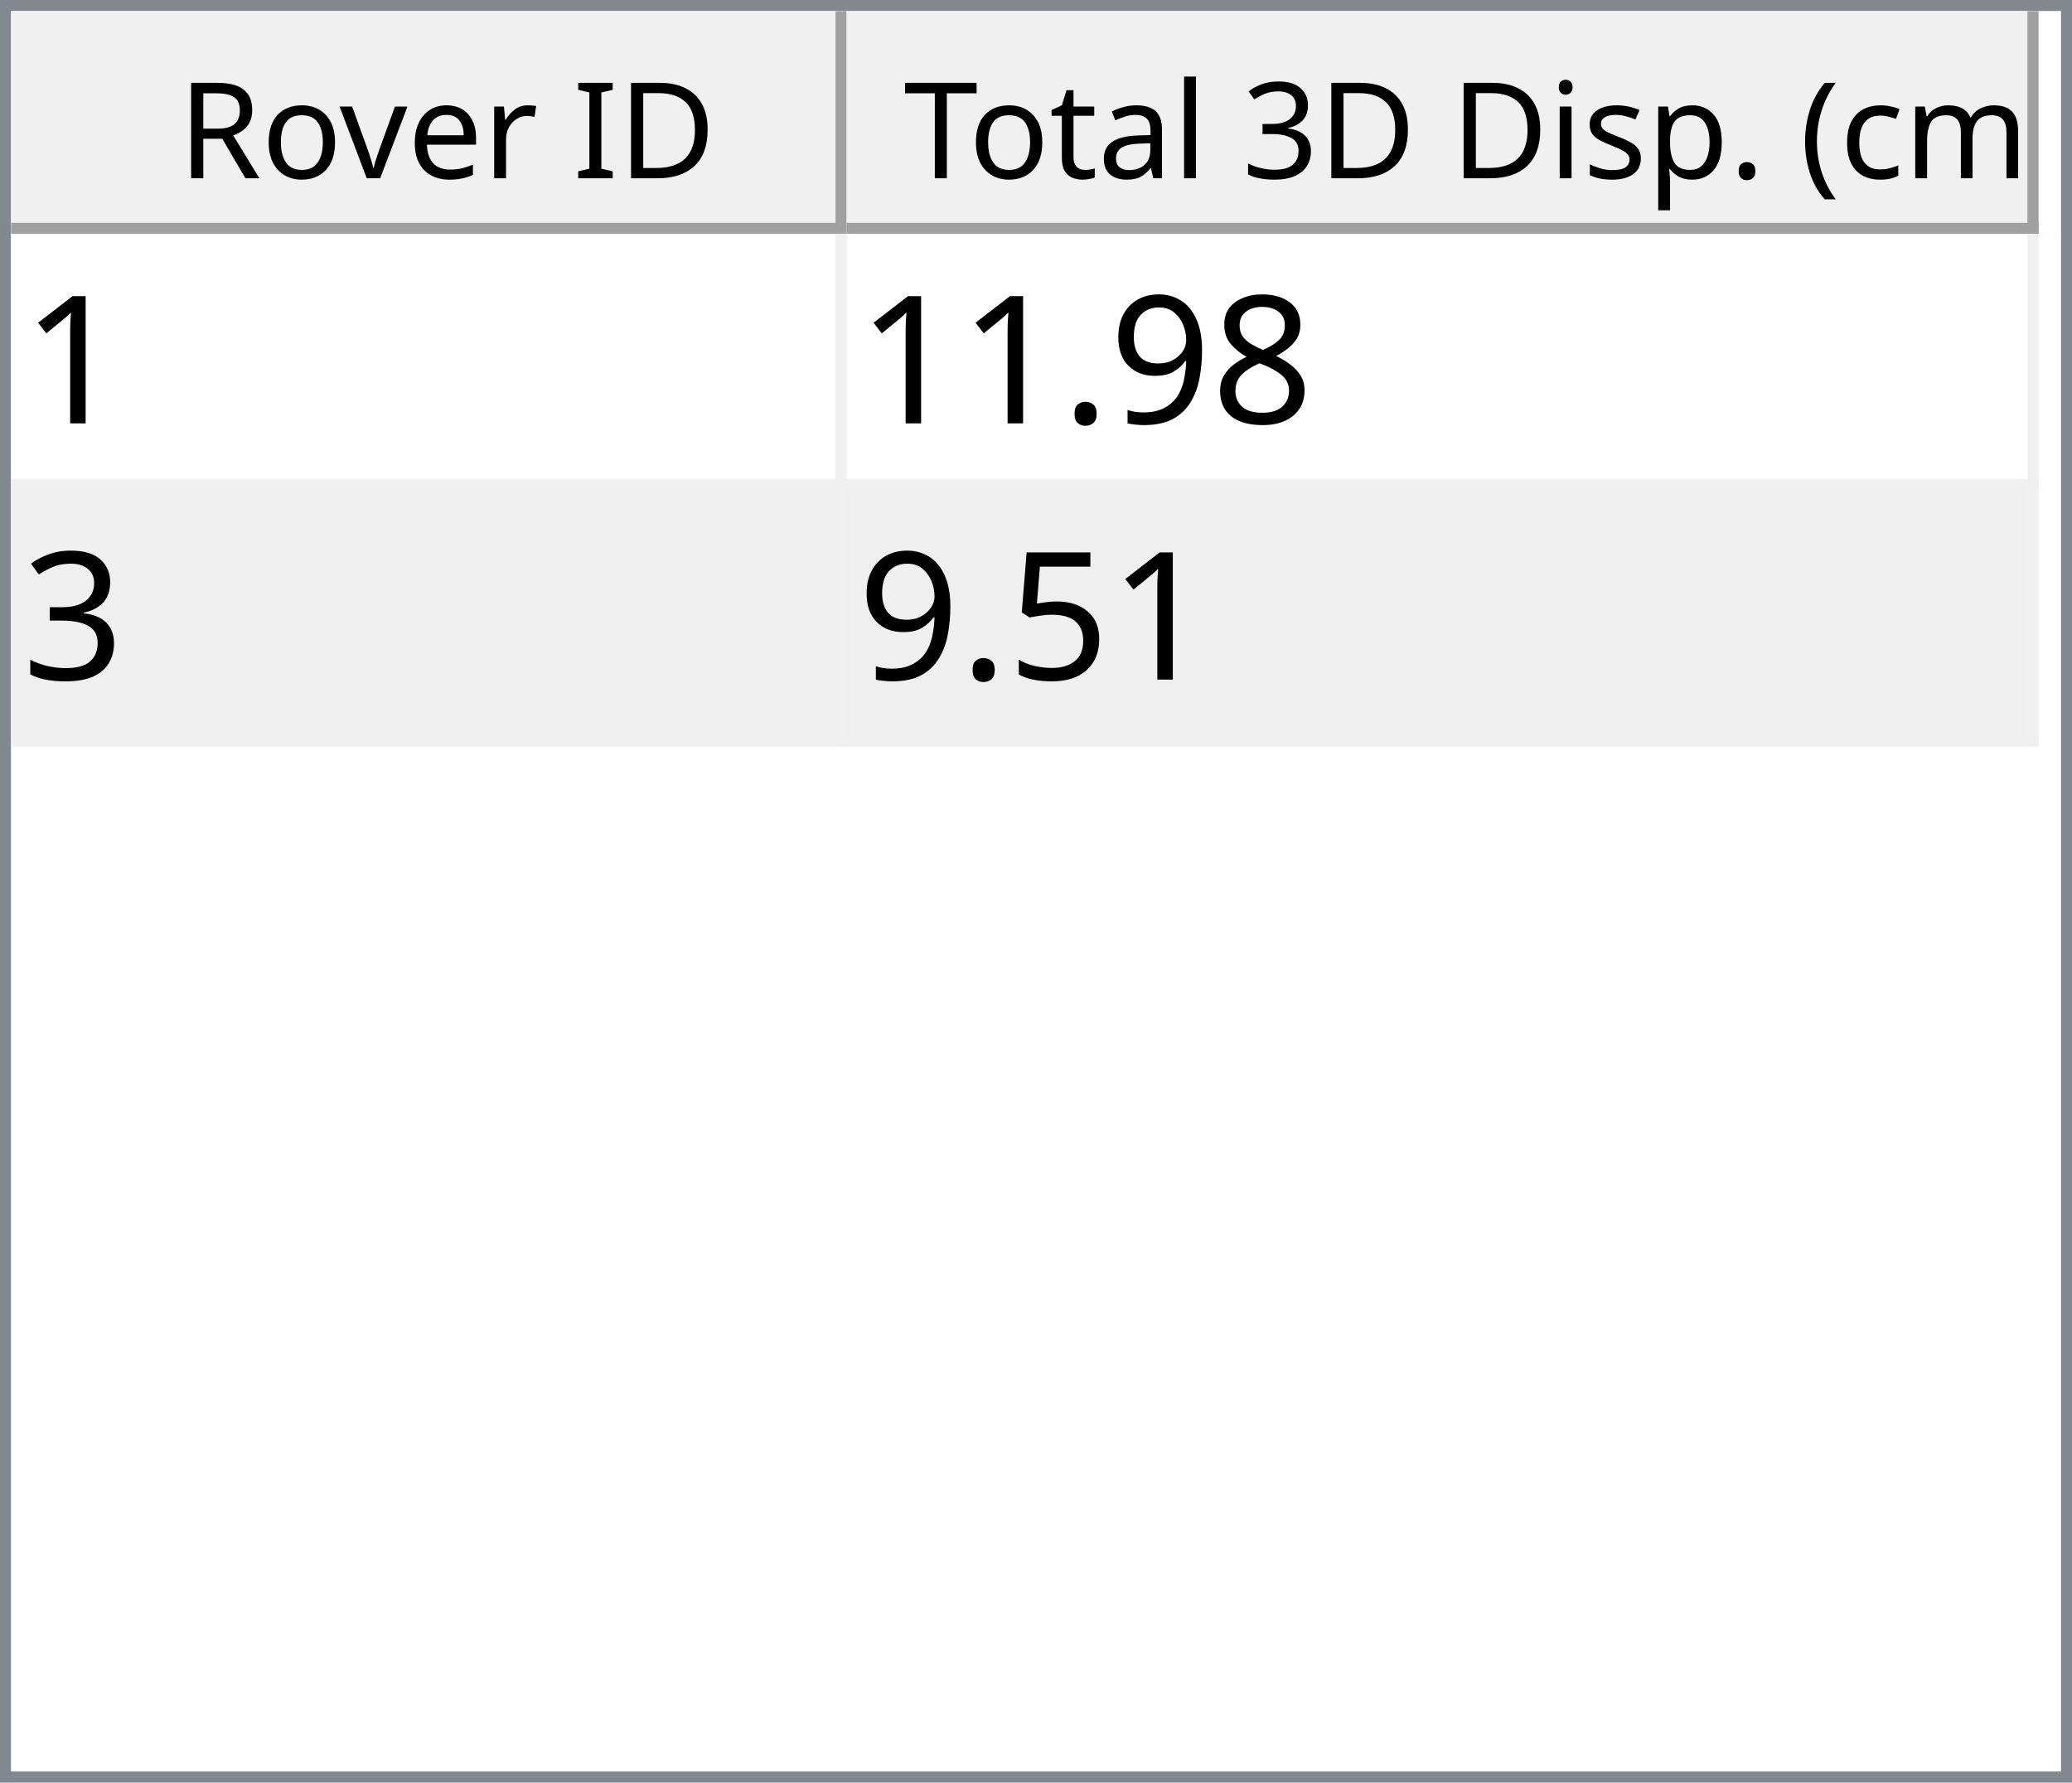
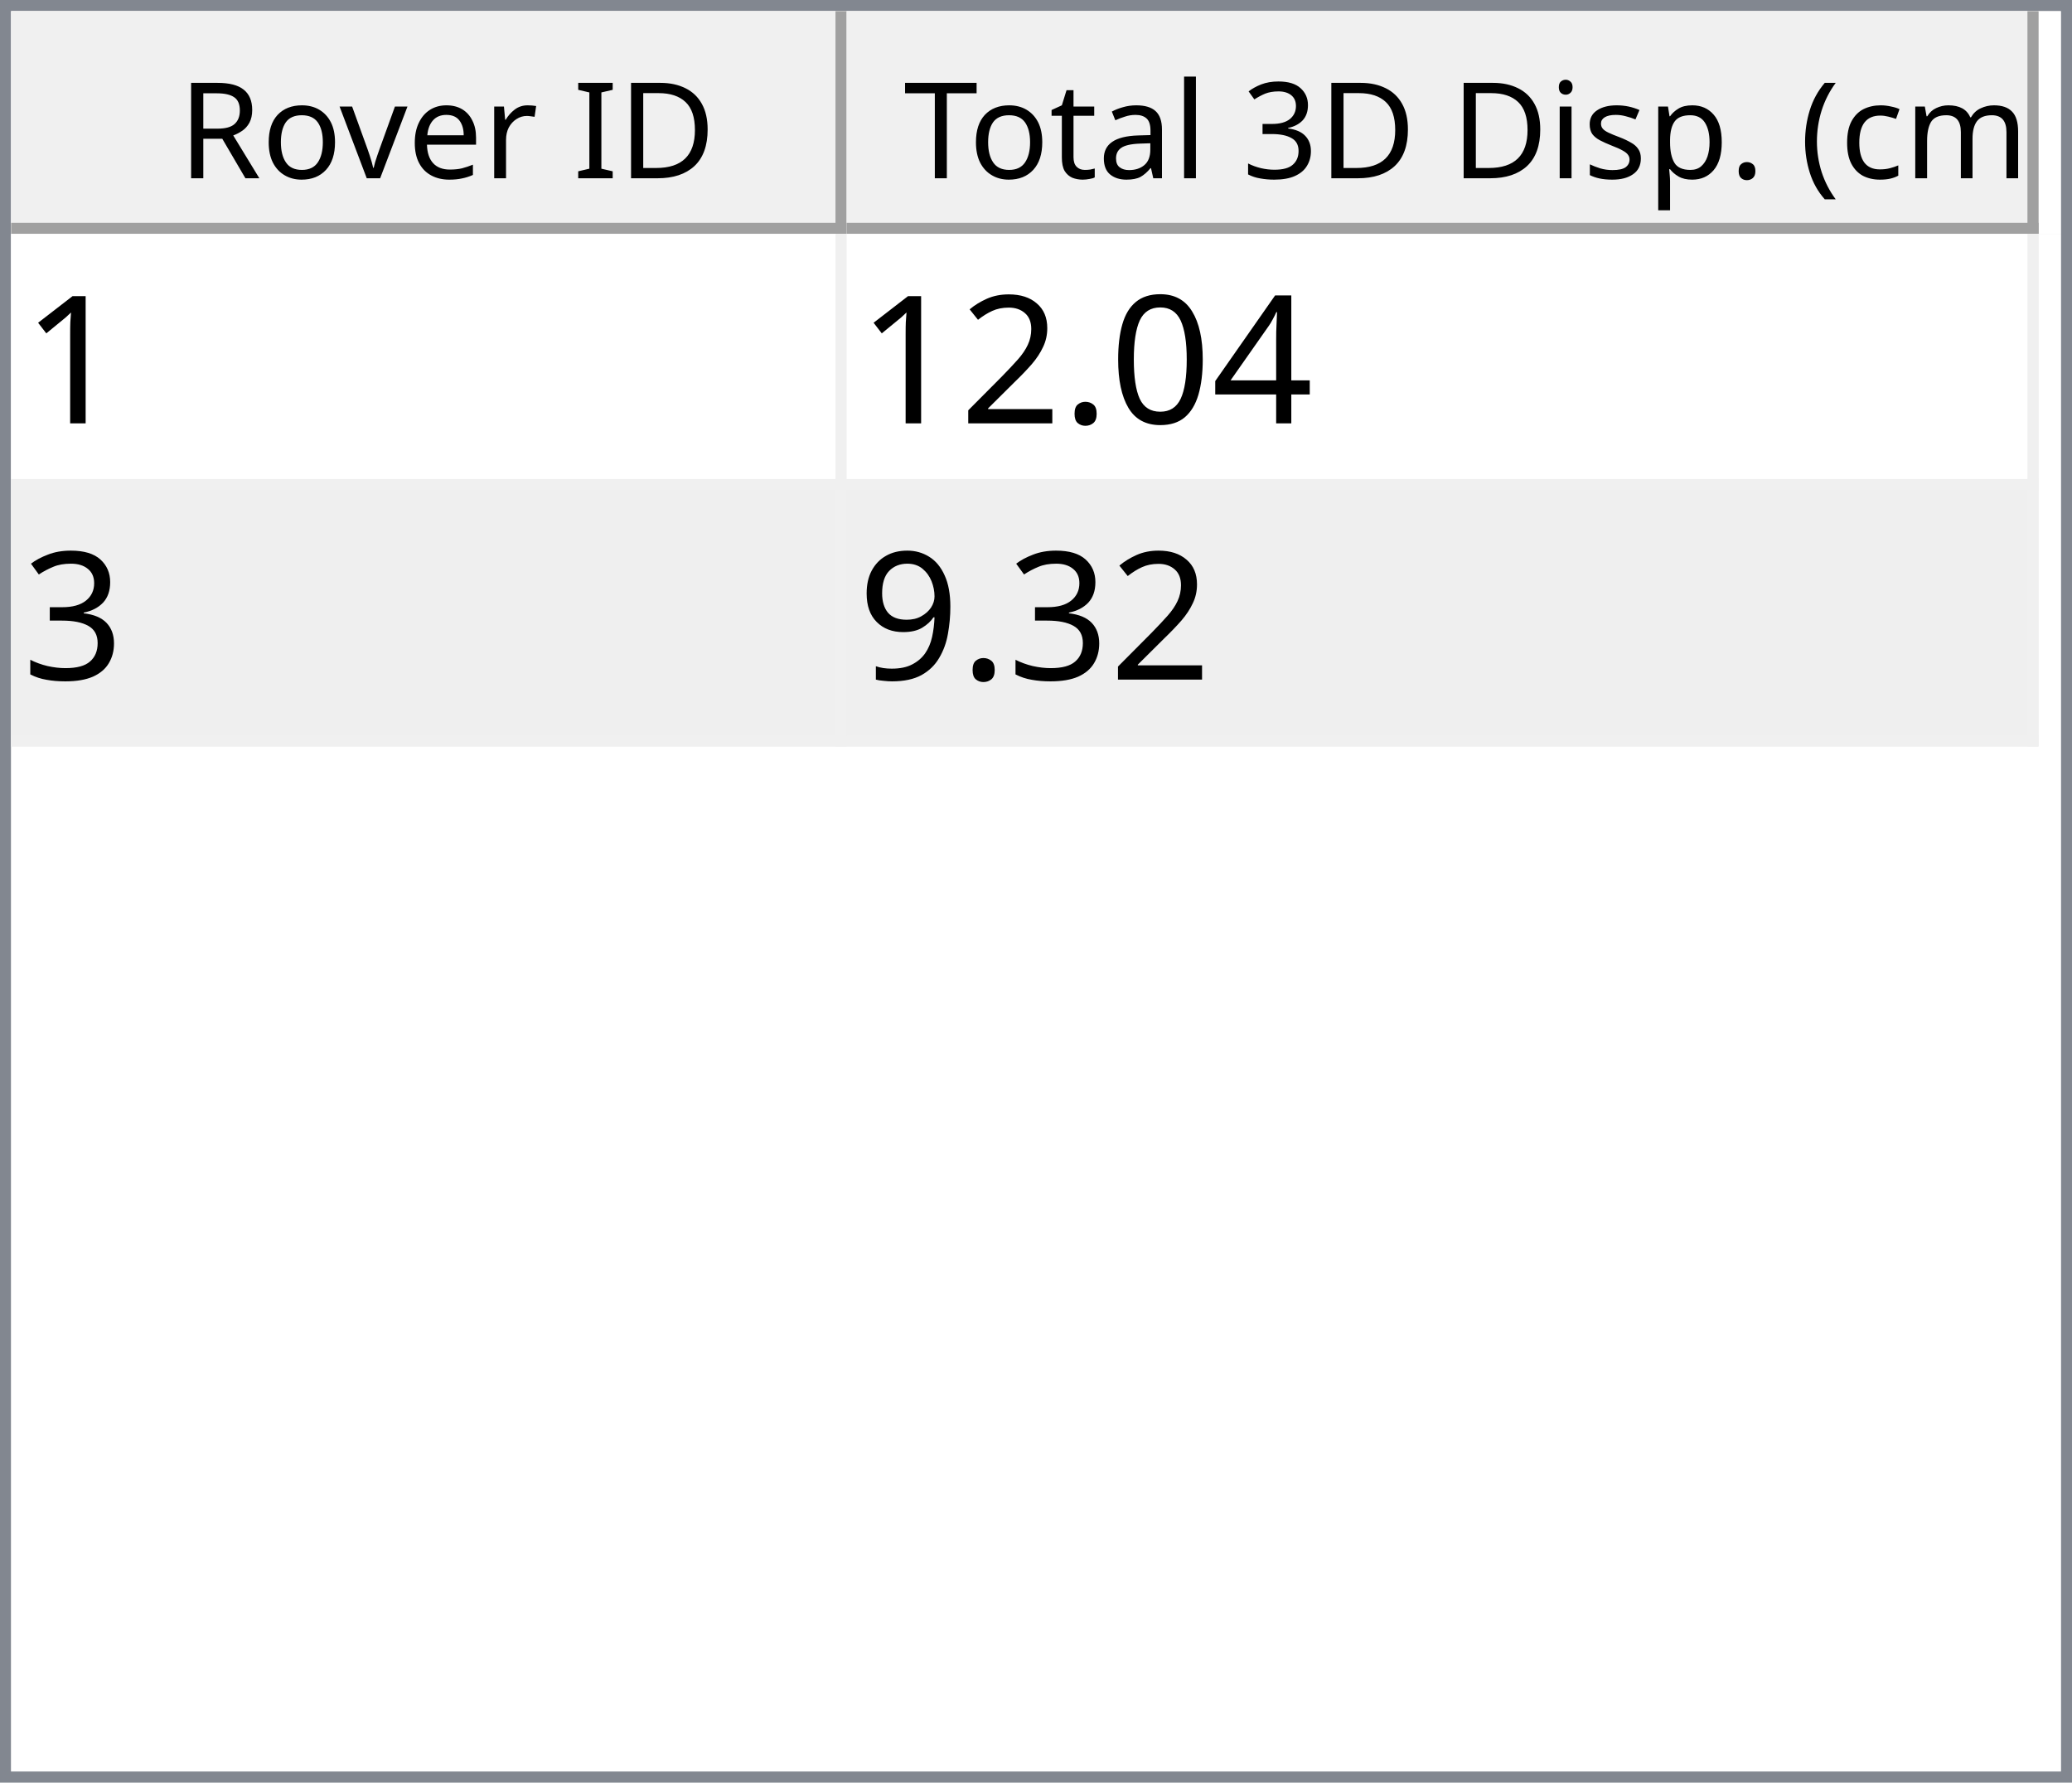
<svg xmlns="http://www.w3.org/2000/svg" style="fill-opacity:1; color-rendering:auto; color-interpolation:auto; text-rendering:auto; stroke:black; stroke-linecap:square; stroke-miterlimit:10; shape-rendering:auto; stroke-opacity:1; fill:black; stroke-dasharray:none; font-weight:normal; stroke-width:1; font-family:'Dialog'; font-style:normal; stroke-linejoin:miter; font-size:12px; stroke-dashoffset:0; image-rendering:auto;" width="186" height="160">
  <defs id="genericDefs" />
  <g>
    <defs id="defs1">
      <clipPath clipPathUnits="userSpaceOnUse" id="clipPath1">
        <path d="M0 0 L186 0 L186 160 L0 160 L0 0 Z" />
      </clipPath>
      <clipPath clipPathUnits="userSpaceOnUse" id="clipPath2">
        <path d="M0 0 L0 160 L186 160 L186 0 Z" />
      </clipPath>
      <clipPath clipPathUnits="userSpaceOnUse" id="clipPath3">
        <path d="M0 0 L0 20 L184 20 L184 0 Z" />
      </clipPath>
      <clipPath clipPathUnits="userSpaceOnUse" id="clipPath4">
        <path d="M0 0 L0 20 L75 20 L75 0 Z" />
      </clipPath>
      <clipPath clipPathUnits="userSpaceOnUse" id="clipPath5">
        <path d="M1 1 L1 19 L74 19 L74 1 Z" />
      </clipPath>
      <clipPath clipPathUnits="userSpaceOnUse" id="clipPath6">
        <path d="M0 0 L0 18 L73 18 L73 0 Z" />
      </clipPath>
      <clipPath clipPathUnits="userSpaceOnUse" id="clipPath7">
        <path d="M-0.5 -0.5 L-0.5 19.5 L74.5 19.5 L74.5 -0.5 Z" />
      </clipPath>
      <clipPath clipPathUnits="userSpaceOnUse" id="clipPath8">
        <path d="M0 0 L0 20 L107 20 L107 0 Z" />
      </clipPath>
      <clipPath clipPathUnits="userSpaceOnUse" id="clipPath9">
        <path d="M1 1 L1 19 L106 19 L106 1 Z" />
      </clipPath>
      <clipPath clipPathUnits="userSpaceOnUse" id="clipPath10">
        <path d="M0 0 L0 18 L105 18 L105 0 Z" />
      </clipPath>
      <clipPath clipPathUnits="userSpaceOnUse" id="clipPath11">
        <path d="M-0.5 -0.5 L-0.5 19.5 L106.5 19.5 L106.5 -0.5 Z" />
      </clipPath>
      <clipPath clipPathUnits="userSpaceOnUse" id="clipPath12">
        <path d="M0 0 L0 138 L184 138 L184 0 Z" />
      </clipPath>
      <clipPath clipPathUnits="userSpaceOnUse" id="clipPath13">
        <path d="M0 0 L0 46 L182 46 L182 0 Z" />
      </clipPath>
      <clipPath clipPathUnits="userSpaceOnUse" id="clipPath14">
        <path d="M-0.5 -0.5 L-0.5 45.5 L181.5 45.5 L181.5 -0.5 Z" />
      </clipPath>
      <clipPath clipPathUnits="userSpaceOnUse" id="clipPath15">
        <path d="M0 0 L0 22 L74 22 L74 0 Z" />
      </clipPath>
      <clipPath clipPathUnits="userSpaceOnUse" id="clipPath16">
        <path d="M0 0 L0 22 L106 22 L106 0 Z" />
      </clipPath>
      <font horiz-adv-x="64.551" id="font1">
        <font-face ascent="107.91" descent="25.098" units-per-em="100" style="font-style:normal; font-family:Segoe UI; font-weight:normal;" />
        <missing-glyph horiz-adv-x="64.551" d="M8.109 0 L8.109 68.266 L56.453 68.266 L56.453 0 L8.109 0 ZM15.328 7.234 L49.219 7.234 L49.219 61.031 L15.328 61.031 L15.328 7.234 Z" />
        <glyph unicode="D" horiz-adv-x="70.117" d="M9.188 0 L9.188 70.016 L28.516 70.016 Q65.531 70.016 65.531 35.891 Q65.531 19.672 55.25 9.836 Q44.969 0 27.734 0 L9.188 0 ZM17.391 62.594 L17.391 7.422 L27.828 7.422 Q41.609 7.422 49.273 14.797 Q56.938 22.172 56.938 35.688 Q56.938 62.594 28.328 62.594 L17.391 62.594 Z" />
        <glyph unicode="I" horiz-adv-x="26.611" d="M17.391 0 L9.188 0 L9.188 70.016 L17.391 70.016 L17.391 0 Z" />
        <glyph unicode=" " horiz-adv-x="27.393" d="" />
        <glyph unicode="r" horiz-adv-x="34.766" d="M34.188 41.891 Q32.078 43.5 28.125 43.5 Q23 43.5 19.555 38.672 Q16.109 33.844 16.109 25.484 L16.109 0 L8.109 0 L8.109 50 L16.109 50 L16.109 39.703 L16.312 39.703 Q18.016 44.969 21.531 47.922 Q25.047 50.875 29.391 50.875 Q32.516 50.875 34.188 50.203 L34.188 41.891 Z" />
        <glyph unicode="e" horiz-adv-x="52.295" d="M48.297 23 L12.984 23 Q13.188 14.656 17.484 10.109 Q21.781 5.562 29.297 5.562 Q37.75 5.562 44.828 11.141 L44.828 3.609 Q38.234 -1.172 27.391 -1.172 Q16.797 -1.172 10.742 5.641 Q4.688 12.453 4.688 24.812 Q4.688 36.469 11.305 43.82 Q17.922 51.172 27.734 51.172 Q37.547 51.172 42.922 44.828 Q48.297 38.484 48.297 27.203 L48.297 23 ZM40.094 29.781 Q40.047 36.719 36.75 40.578 Q33.453 44.438 27.594 44.438 Q21.922 44.438 17.969 40.383 Q14.016 36.328 13.094 29.781 L40.094 29.781 Z" />
        <glyph unicode="v" horiz-adv-x="47.9" d="M47.406 50 L27.484 0 L19.625 0 L0.688 50 L9.469 50 L22.172 13.672 Q23.578 9.672 23.922 6.688 L24.125 6.688 Q24.609 10.453 25.688 13.484 L38.969 50 L47.406 50 Z" />
        <glyph unicode="o" horiz-adv-x="58.594" d="M29 -1.172 Q17.922 -1.172 11.305 5.836 Q4.688 12.844 4.688 24.422 Q4.688 37.016 11.57 44.094 Q18.453 51.172 30.172 51.172 Q41.359 51.172 47.633 44.289 Q53.906 37.406 53.906 25.203 Q53.906 13.234 47.141 6.031 Q40.375 -1.172 29 -1.172 ZM29.594 44.438 Q21.875 44.438 17.383 39.188 Q12.891 33.938 12.891 24.703 Q12.891 15.828 17.43 10.695 Q21.969 5.562 29.594 5.562 Q37.359 5.562 41.531 10.594 Q45.703 15.625 45.703 24.906 Q45.703 34.281 41.531 39.359 Q37.359 44.438 29.594 44.438 Z" />
        <glyph unicode="R" horiz-adv-x="59.814" d="M59.375 0 L49.609 0 L37.891 19.625 Q36.281 22.359 34.766 24.289 Q33.25 26.219 31.664 27.438 Q30.078 28.656 28.25 29.219 Q26.422 29.781 24.125 29.781 L17.391 29.781 L17.391 0 L9.188 0 L9.188 70.016 L30.078 70.016 Q34.672 70.016 38.555 68.867 Q42.438 67.719 45.289 65.375 Q48.141 63.031 49.758 59.547 Q51.375 56.062 51.375 51.375 Q51.375 47.703 50.273 44.656 Q49.172 41.609 47.148 39.211 Q45.125 36.812 42.266 35.133 Q39.406 33.453 35.844 32.516 L35.844 32.328 Q37.594 31.547 38.891 30.547 Q40.188 29.547 41.359 28.18 Q42.531 26.812 43.68 25.078 Q44.828 23.344 46.234 21.047 L59.375 0 ZM17.391 62.594 L17.391 37.203 L28.516 37.203 Q31.594 37.203 34.203 38.133 Q36.812 39.062 38.719 40.797 Q40.625 42.531 41.703 45.047 Q42.781 47.562 42.781 50.688 Q42.781 56.297 39.141 59.445 Q35.5 62.594 28.609 62.594 L17.391 62.594 Z" />
        <glyph unicode=")" horiz-adv-x="30.176" d="M8.297 -15.922 L1.172 -15.922 Q16.406 2.344 16.406 26.812 Q16.406 51.469 1.078 70.016 L8.297 70.016 Q23.531 52.156 23.531 26.703 Q23.531 1.375 8.297 -15.922 Z" />
        <glyph unicode="m" horiz-adv-x="86.133" d="M79.109 0 L71.094 0 L71.094 28.719 Q71.094 37.016 68.531 40.727 Q65.969 44.438 59.906 44.438 Q54.781 44.438 51.195 39.75 Q47.609 35.062 47.609 28.516 L47.609 0 L39.594 0 L39.594 29.688 Q39.594 44.438 28.219 44.438 Q22.953 44.438 19.531 40.016 Q16.109 35.594 16.109 28.516 L16.109 0 L8.109 0 L8.109 50 L16.109 50 L16.109 42.094 L16.312 42.094 Q21.625 51.172 31.844 51.172 Q36.969 51.172 40.773 48.312 Q44.578 45.453 46 40.828 Q51.562 51.172 62.594 51.172 Q79.109 51.172 79.109 30.812 L79.109 0 Z" />
        <glyph unicode="c" horiz-adv-x="46.191" d="M42.188 2.297 Q36.422 -1.172 28.516 -1.172 Q17.828 -1.172 11.258 5.789 Q4.688 12.75 4.688 23.828 Q4.688 36.188 11.766 43.68 Q18.844 51.172 30.672 51.172 Q37.25 51.172 42.281 48.734 L42.281 40.531 Q36.719 44.438 30.375 44.438 Q22.703 44.438 17.797 38.945 Q12.891 33.453 12.891 24.516 Q12.891 15.719 17.508 10.641 Q22.125 5.562 29.891 5.562 Q36.422 5.562 42.188 9.906 L42.188 2.297 Z" />
        <glyph unicode="(" horiz-adv-x="30.176" d="M29.109 -15.922 L21.969 -15.922 Q6.844 1.375 6.844 26.703 Q6.844 52.156 21.969 70.016 L29.203 70.016 Q13.875 51.469 13.875 26.812 Q13.875 2.344 29.109 -15.922 Z" />
        <glyph unicode="." horiz-adv-x="21.68" d="M10.891 -1.078 Q8.641 -1.078 7.055 0.539 Q5.469 2.156 5.469 4.391 Q5.469 6.641 7.055 8.273 Q8.641 9.906 10.891 9.906 Q13.188 9.906 14.797 8.273 Q16.406 6.641 16.406 4.391 Q16.406 2.156 14.797 0.539 Q13.188 -1.078 10.891 -1.078 Z" />
        <glyph unicode="p" horiz-adv-x="58.789" d="M16.312 7.234 L16.109 7.234 L16.109 -23 L8.109 -23 L8.109 50 L16.109 50 L16.109 41.219 L16.312 41.219 Q22.219 51.172 33.594 51.172 Q43.266 51.172 48.688 44.461 Q54.109 37.75 54.109 26.469 Q54.109 13.922 48 6.375 Q41.891 -1.172 31.297 -1.172 Q21.578 -1.172 16.312 7.234 ZM16.109 27.391 L16.109 20.406 Q16.109 14.203 20.141 9.883 Q24.172 5.562 30.375 5.562 Q37.641 5.562 41.773 11.133 Q45.906 16.703 45.906 26.609 Q45.906 34.969 42.047 39.703 Q38.188 44.438 31.594 44.438 Q24.609 44.438 20.359 39.578 Q16.109 34.719 16.109 27.391 Z" />
        <glyph unicode="s" horiz-adv-x="42.432" d="M5.078 1.812 L5.078 10.406 Q11.625 5.562 19.484 5.562 Q30.031 5.562 30.031 12.594 Q30.031 14.594 29.125 15.992 Q28.219 17.391 26.68 18.461 Q25.141 19.531 23.07 20.383 Q21 21.234 18.609 22.172 Q15.281 23.484 12.766 24.828 Q10.25 26.172 8.57 27.859 Q6.891 29.547 6.031 31.695 Q5.172 33.844 5.172 36.719 Q5.172 40.234 6.789 42.945 Q8.406 45.656 11.086 47.484 Q13.766 49.312 17.211 50.242 Q20.656 51.172 24.312 51.172 Q30.812 51.172 35.938 48.922 L35.938 40.828 Q30.422 44.438 23.25 44.438 Q21 44.438 19.195 43.922 Q17.391 43.406 16.094 42.477 Q14.797 41.547 14.086 40.258 Q13.375 38.969 13.375 37.406 Q13.375 35.453 14.086 34.133 Q14.797 32.812 16.164 31.789 Q17.531 30.766 19.484 29.938 Q21.438 29.109 23.922 28.125 Q27.25 26.859 29.883 25.516 Q32.516 24.172 34.375 22.484 Q36.234 20.797 37.234 18.602 Q38.234 16.406 38.234 13.375 Q38.234 9.672 36.602 6.938 Q34.969 4.203 32.234 2.398 Q29.5 0.594 25.93 -0.289 Q22.359 -1.172 18.453 -1.172 Q10.75 -1.172 5.078 1.812 Z" />
        <glyph unicode="i" horiz-adv-x="24.219" d="M12.203 62.703 Q10.062 62.703 8.547 64.164 Q7.031 65.625 7.031 67.875 Q7.031 70.125 8.547 71.609 Q10.062 73.094 12.203 73.094 Q14.406 73.094 15.945 71.609 Q17.484 70.125 17.484 67.875 Q17.484 65.719 15.945 64.211 Q14.406 62.703 12.203 62.703 ZM16.109 0 L8.109 0 L8.109 50 L16.109 50 L16.109 0 Z" />
        <glyph unicode="3" horiz-adv-x="53.906" d="M46.531 19.828 Q46.531 15.094 44.75 11.211 Q42.969 7.328 39.719 4.57 Q36.469 1.812 31.93 0.297 Q27.391 -1.219 21.922 -1.219 Q11.922 -1.219 6 2.594 L6 11.188 Q13.094 5.609 22.219 5.609 Q25.875 5.609 28.828 6.539 Q31.781 7.469 33.906 9.227 Q36.031 10.984 37.18 13.477 Q38.328 15.969 38.328 19.094 Q38.328 32.812 18.797 32.812 L12.984 32.812 L12.984 39.594 L18.5 39.594 Q35.797 39.594 35.797 52.484 Q35.797 64.406 22.609 64.406 Q15.188 64.406 8.688 59.422 L8.688 67.188 Q15.375 71.188 24.609 71.188 Q29 71.188 32.57 69.969 Q36.141 68.75 38.68 66.555 Q41.219 64.359 42.609 61.281 Q44 58.203 44 54.5 Q44 40.672 30.031 36.719 L30.031 36.531 Q33.594 36.141 36.625 34.797 Q39.656 33.453 41.852 31.305 Q44.047 29.156 45.289 26.25 Q46.531 23.344 46.531 19.828 Z" />
        <glyph unicode="l" horiz-adv-x="24.219" d="M16.109 0 L8.109 0 L8.109 74.031 L16.109 74.031 L16.109 0 Z" />
        <glyph unicode="a" horiz-adv-x="50.879" d="M43.891 0 L35.891 0 L35.891 7.812 L35.688 7.812 Q30.469 -1.172 20.312 -1.172 Q12.844 -1.172 8.617 2.781 Q4.391 6.734 4.391 13.281 Q4.391 27.297 20.906 29.594 L35.891 31.688 Q35.891 44.438 25.594 44.438 Q16.547 44.438 9.281 38.281 L9.281 46.484 Q16.656 51.172 26.266 51.172 Q43.891 51.172 43.891 32.516 L43.891 0 ZM35.891 25.297 L23.828 23.641 Q18.266 22.859 15.43 20.875 Q12.594 18.891 12.594 13.875 Q12.594 10.203 15.211 7.883 Q17.828 5.562 22.172 5.562 Q28.125 5.562 32.008 9.742 Q35.891 13.922 35.891 20.312 L35.891 25.297 Z" />
        <glyph unicode="t" horiz-adv-x="33.887" d="M31.297 0.484 Q28.469 -1.078 23.828 -1.078 Q10.688 -1.078 10.688 13.578 L10.688 43.172 L2.094 43.172 L2.094 50 L10.688 50 L10.688 62.203 L18.703 64.797 L18.703 50 L31.297 50 L31.297 43.172 L18.703 43.172 L18.703 14.984 Q18.703 9.969 20.414 7.82 Q22.125 5.672 26.078 5.672 Q29.109 5.672 31.297 7.328 L31.297 0.484 Z" />
        <glyph unicode="T" horiz-adv-x="52.393" d="M50.594 62.594 L30.375 62.594 L30.375 0 L22.172 0 L22.172 62.594 L2 62.594 L2 70.016 L50.594 70.016 L50.594 62.594 Z" />
      </font>
      <font horiz-adv-x="75.0" id="font2">
        <font-face ascent="100.537" descent="21.973" units-per-em="100" style="font-style:normal; font-family:sans-serif; font-weight:normal;" />
        <missing-glyph horiz-adv-x="75.0" d="M12.5 0 L12.5 62.5 L62.5 62.5 L62.5 0 L12.5 0 ZM14.062 1.562 L60.938 1.562 L60.938 60.938 L14.062 60.938 L14.062 1.562 Z" />
        <glyph unicode="1" horiz-adv-x="55.615" d="M37.25 0 L28.469 0 L28.469 56 Q25.297 52.984 20.141 49.953 Q14.984 46.922 10.891 45.406 L10.891 53.906 Q18.266 57.375 23.781 62.305 Q29.297 67.234 31.594 71.875 L37.25 71.875 L37.25 0 Z" />
-         <glyph unicode="8" horiz-adv-x="55.615" d="M17.672 38.812 Q12.203 40.828 9.57 44.539 Q6.938 48.25 6.938 53.422 Q6.938 61.234 12.555 66.555 Q18.172 71.875 27.484 71.875 Q36.859 71.875 42.578 66.43 Q48.297 60.984 48.297 53.172 Q48.297 48.188 45.68 44.508 Q43.062 40.828 37.75 38.812 Q44.344 36.672 47.781 31.883 Q51.219 27.094 51.219 20.453 Q51.219 11.281 44.727 5.031 Q38.234 -1.219 27.641 -1.219 Q17.047 -1.219 10.547 5.055 Q4.047 11.328 4.047 20.703 Q4.047 27.688 7.594 32.398 Q11.141 37.109 17.672 38.812 ZM15.922 53.719 Q15.922 48.641 19.195 45.414 Q22.469 42.188 27.688 42.188 Q32.766 42.188 36.016 45.383 Q39.266 48.578 39.266 53.219 Q39.266 58.062 35.914 61.359 Q32.562 64.656 27.594 64.656 Q22.562 64.656 19.242 61.43 Q15.922 58.203 15.922 53.719 ZM13.094 20.656 Q13.094 16.891 14.875 13.375 Q16.656 9.859 20.172 7.93 Q23.688 6 27.734 6 Q34.031 6 38.133 10.055 Q42.234 14.109 42.234 20.359 Q42.234 26.703 38.016 30.859 Q33.797 35.016 27.438 35.016 Q21.234 35.016 17.164 30.914 Q13.094 26.812 13.094 20.656 Z" />
+         <glyph unicode="4" horiz-adv-x="55.615" d="M32.328 0 L32.328 17.141 L1.266 17.141 L1.266 25.203 L33.938 71.578 L41.109 71.578 L41.109 25.203 L50.781 25.203 L50.781 17.141 L41.109 17.141 L41.109 0 L32.328 0 ZM32.328 25.203 L32.328 57.469 L9.906 25.203 L32.328 25.203 Z" />
+         <glyph unicode="0" horiz-adv-x="55.615" d="M4.156 35.297 Q4.156 48 6.766 55.742 Q9.375 63.484 14.523 67.68 Q19.672 71.875 27.484 71.875 Q33.25 71.875 37.594 69.555 Q41.938 67.234 44.773 62.867 Q47.609 58.5 49.219 52.227 Q50.828 45.953 50.828 35.297 Q50.828 22.703 48.242 14.969 Q45.656 7.234 40.508 3.008 Q35.359 -1.219 27.484 -1.219 Q17.141 -1.219 11.234 6.203 Q4.156 15.141 4.156 35.297 ZM13.188 35.297 Q13.188 17.672 17.312 11.836 Q21.438 6 27.484 6 Q33.547 6 37.672 11.859 Q41.797 17.719 41.797 35.297 Q41.797 52.984 37.672 58.789 Q33.547 64.594 27.391 64.594 Q21.344 64.594 17.719 59.469 Q13.188 52.938 13.188 35.297 Z" />
+         <glyph unicode="." horiz-adv-x="27.783" d="M9.078 0 L9.078 10.016 L19.094 10.016 L19.094 0 L9.078 0 Z" />
+         <glyph unicode="2" horiz-adv-x="55.615" d="M50.344 8.453 L50.344 0 L3.031 0 Q2.938 3.172 4.047 6.109 Q5.859 10.938 9.836 15.625 Q13.812 20.312 21.344 26.469 Q33.016 36.031 37.117 41.625 Q41.219 47.219 41.219 52.203 Q41.219 57.422 37.477 61.008 Q33.734 64.594 27.734 64.594 Q21.391 64.594 17.578 60.789 Q13.766 56.984 13.719 50.25 L4.688 51.172 Q5.609 61.281 11.664 66.578 Q17.719 71.875 27.938 71.875 Q38.234 71.875 44.242 66.164 Q50.25 60.453 50.25 52 Q50.25 47.703 48.492 43.555 Q46.734 39.406 42.656 34.812 Q38.578 30.219 29.109 22.219 Q21.188 15.578 18.945 13.211 Q16.703 10.844 15.234 8.453 L50.344 8.453 Z" />
+         <glyph unicode="3" horiz-adv-x="55.615" d="M4.203 18.891 L12.984 20.062 Q14.5 12.594 18.141 9.297 Q21.781 6 27 6 Q33.203 6 37.477 10.297 Q41.75 14.594 41.75 20.953 Q41.75 27 37.797 30.93 Q33.844 34.859 27.734 34.859 Q25.25 34.859 21.531 33.891 L22.516 41.609 Q23.391 41.5 23.922 41.5 Q29.547 41.5 34.039 44.43 Q38.531 47.359 38.531 53.469 Q38.531 58.297 35.258 61.477 Q31.984 64.656 26.812 64.656 Q21.688 64.656 18.266 61.43 Q14.844 58.203 13.875 51.766 L5.078 53.328 Q6.688 62.156 12.398 67.016 Q18.109 71.875 26.609 71.875 Q32.469 71.875 37.398 69.359 Q42.328 66.844 44.945 62.5 Q47.562 58.156 47.562 53.266 Q47.562 48.641 45.07 44.828 Q42.578 41.016 37.703 38.766 Q44.047 37.312 47.562 32.695 Q51.078 28.078 51.078 21.141 Q51.078 11.766 44.242 5.25 Q37.406 -1.266 26.953 -1.266 Q17.531 -1.266 11.305 4.352 Q5.078 9.969 4.203 18.891 Z" />
        <glyph unicode="9" horiz-adv-x="55.615" d="M5.469 16.547 L13.922 17.328 Q14.984 11.375 18.016 8.688 Q21.047 6 25.781 6 Q29.828 6 32.883 7.859 Q35.938 9.719 37.891 12.82 Q39.844 15.922 41.164 21.195 Q42.484 26.469 42.484 31.938 Q42.484 32.516 42.438 33.688 Q39.797 29.5 35.234 26.883 Q30.672 24.266 25.344 24.266 Q16.453 24.266 10.305 30.711 Q4.156 37.156 4.156 47.703 Q4.156 58.594 10.578 65.234 Q17 71.875 26.656 71.875 Q33.641 71.875 39.43 68.117 Q45.219 64.359 48.219 57.398 Q51.219 50.438 51.219 37.25 Q51.219 23.531 48.242 15.406 Q45.266 7.281 39.383 3.031 Q33.5 -1.219 25.594 -1.219 Q17.188 -1.219 11.867 3.445 Q6.547 8.109 5.469 16.547 ZM41.453 48.141 Q41.453 55.719 37.43 60.156 Q33.406 64.594 27.734 64.594 Q21.875 64.594 17.531 59.812 Q13.188 55.031 13.188 47.406 Q13.188 40.578 17.312 36.305 Q21.438 32.031 27.484 32.031 Q33.594 32.031 37.523 36.305 Q41.453 40.578 41.453 48.141 Z" />
-         <glyph unicode="." horiz-adv-x="27.783" d="M9.078 0 L9.078 10.016 L19.094 10.016 L19.094 0 L9.078 0 Z" />
-         <glyph unicode="3" horiz-adv-x="55.615" d="M4.203 18.891 L12.984 20.062 Q14.5 12.594 18.141 9.297 Q21.781 6 27 6 Q33.203 6 37.477 10.297 Q41.75 14.594 41.75 20.953 Q41.75 27 37.797 30.93 Q33.844 34.859 27.734 34.859 Q25.25 34.859 21.531 33.891 L22.516 41.609 Q23.391 41.5 23.922 41.5 Q29.547 41.5 34.039 44.43 Q38.531 47.359 38.531 53.469 Q38.531 58.297 35.258 61.477 Q31.984 64.656 26.812 64.656 Q21.688 64.656 18.266 61.43 Q14.844 58.203 13.875 51.766 L5.078 53.328 Q6.688 62.156 12.398 67.016 Q18.109 71.875 26.609 71.875 Q32.469 71.875 37.398 69.359 Q42.328 66.844 44.945 62.5 Q47.562 58.156 47.562 53.266 Q47.562 48.641 45.07 44.828 Q42.578 41.016 37.703 38.766 Q44.047 37.312 47.562 32.695 Q51.078 28.078 51.078 21.141 Q51.078 11.766 44.242 5.25 Q37.406 -1.266 26.953 -1.266 Q17.531 -1.266 11.305 4.352 Q5.078 9.969 4.203 18.891 Z" />
-         <glyph unicode="5" horiz-adv-x="55.615" d="M4.156 18.75 L13.375 19.531 Q14.406 12.797 18.141 9.398 Q21.875 6 27.156 6 Q33.5 6 37.891 10.789 Q42.281 15.578 42.281 23.484 Q42.281 31 38.062 35.352 Q33.844 39.703 27 39.703 Q22.75 39.703 19.336 37.773 Q15.922 35.844 13.969 32.766 L5.719 33.844 L12.641 70.609 L48.25 70.609 L48.25 62.203 L19.672 62.203 L15.828 42.969 Q22.266 47.469 29.344 47.469 Q38.719 47.469 45.164 40.969 Q51.609 34.469 51.609 24.266 Q51.609 14.547 45.953 7.469 Q39.062 -1.219 27.156 -1.219 Q17.391 -1.219 11.211 4.25 Q5.031 9.719 4.156 18.75 Z" />
      </font>
    </defs>
    <g style="fill:white; stroke:white;">
      <rect x="0" y="0" width="186" style="clip-path:url(#clipPath1); stroke:none;" height="160" />
    </g>
    <g style="fill:white; text-rendering:optimizeSpeed; color-rendering:optimizeSpeed; image-rendering:optimizeSpeed; shape-rendering:crispEdges; stroke:white; color-interpolation:sRGB;">
      <rect x="0" width="186" height="160" y="0" style="stroke:none;" />
      <path style="stroke:none;" d="M0 160 L186 160 L186 0 L0 0 Z" />
    </g>
    <g style="fill:rgb(240,240,240); font-family:'Segoe UI'; stroke:rgb(240,240,240);">
      <rect x="0" y="0" width="186" style="clip-path:url(#clipPath2); stroke:none;" height="160" />
    </g>
    <g style="fill:rgb(130,135,144); font-family:'Segoe UI'; stroke:rgb(130,135,144);">
      <path d="M0 0 L186 0 L186 160 L0 160 L0 0 ZM1 1 L185 1 L185 159 L1 159 L1 1 Z" style="fill-rule:evenodd; clip-path:url(#clipPath2); stroke:none;" />
    </g>
    <g style="fill:white; font-family:'Segoe UI'; stroke:white;" transform="translate(1,1)">
      <rect x="0" y="0" width="184" style="clip-path:url(#clipPath3); stroke:none;" height="20" />
    </g>
    <g style="fill:rgb(240,240,240); font-family:'Segoe UI'; stroke:rgb(240,240,240);" transform="translate(1,1)">
      <rect x="0" y="0" width="75" style="clip-path:url(#clipPath4); stroke:none;" height="20" />
    </g>
    <g style="font-family:'Segoe UI';" transform="translate(2,2)">
      <text x="14" xml:space="preserve" y="14" style="clip-path:url(#clipPath6); stroke:none;">Rover ID</text>
    </g>
    <g style="fill:rgb(160,160,160); font-family:'Segoe UI'; stroke:rgb(160,160,160); stroke-linejoin:bevel;" transform="translate(1.5,1.5)">
      <line x1="74" x2="74" y1="0" style="fill:none; clip-path:url(#clipPath7);" y2="19" />
    </g>
    <g style="fill:rgb(160,160,160); font-family:'Segoe UI'; stroke:rgb(160,160,160); stroke-linejoin:bevel;" transform="matrix(1,0,0,1,1,1) translate(0.5,0.5)">
      <line x1="0" x2="74" y1="19" style="fill:none; clip-path:url(#clipPath7);" y2="19" />
    </g>
    <g style="fill:rgb(240,240,240); font-family:'Segoe UI'; stroke:rgb(240,240,240);" transform="translate(76,1)">
      <rect x="0" y="0" width="107" style="clip-path:url(#clipPath8); stroke:none;" height="20" />
    </g>
    <g style="font-family:'Segoe UI';" transform="translate(77,2)">
      <text x="1" xml:space="preserve" y="14" style="clip-path:url(#clipPath10); stroke:none;"> Total 3D Disp. (cm)</text>
    </g>
    <g style="fill:rgb(160,160,160); font-family:'Segoe UI'; stroke:rgb(160,160,160); stroke-linejoin:bevel;" transform="translate(76.5,1.5)">
      <line x1="106" x2="106" y1="0" style="fill:none; clip-path:url(#clipPath11);" y2="19" />
    </g>
    <g style="fill:rgb(160,160,160); font-family:'Segoe UI'; stroke:rgb(160,160,160); stroke-linejoin:bevel;" transform="matrix(1,0,0,1,76,1) translate(0.5,0.5)">
      <line x1="0" x2="106" y1="19" style="fill:none; clip-path:url(#clipPath11);" y2="19" />
    </g>
    <g style="fill:white; font-family:'Segoe UI'; stroke:white;" transform="translate(1,21)">
      <rect x="0" y="0" width="184" style="clip-path:url(#clipPath12); stroke:none;" height="138" />
    </g>
    <g style="fill:rgb(240,240,240); font-size:16px; font-family:sans-serif; stroke:rgb(240,240,240);" transform="translate(1,21)">
      <rect x="0" y="0" width="182" style="clip-path:url(#clipPath13); stroke:none;" height="46" />
      <line transform="translate(0.5,0.5)" x1="0" x2="181" y1="22" style="clip-path:url(#clipPath14); fill:none; stroke-linejoin:bevel;" y2="22" />
    </g>
    <g transform="matrix(1,0,0,1,1,21) translate(0.5,0.5)" style="fill:rgb(240,240,240); font-size:16px; font-family:sans-serif; stroke:rgb(240,240,240); stroke-linejoin:bevel;">
      <line x1="0" x2="181" y1="45" style="fill:none; clip-path:url(#clipPath14);" y2="45" />
    </g>
    <g transform="matrix(1,0,0,1,1,21) translate(0.5,0.5)" style="fill:rgb(240,240,240); font-size:16px; font-family:sans-serif; stroke:rgb(240,240,240); stroke-linejoin:bevel;">
      <line x1="74" x2="74" y1="0" style="fill:none; clip-path:url(#clipPath14);" y2="45" />
    </g>
    <g transform="matrix(1,0,0,1,1,21) translate(0.5,0.5)" style="fill:rgb(240,240,240); font-size:16px; font-family:sans-serif; stroke:rgb(240,240,240); stroke-linejoin:bevel;">
      <line x1="181" x2="181" y1="0" style="fill:none; clip-path:url(#clipPath14);" y2="45" />
    </g>
    <g style="fill:white; font-size:16px; font-family:sans-serif; stroke:white;" transform="matrix(1,0,0,1,1,21)">
      <rect x="0" y="0" width="74" style="clip-path:url(#clipPath15); stroke:none;" height="22" />
      <text x="1" y="17" style="fill:black; clip-path:url(#clipPath15); stroke:none;" xml:space="preserve">1</text>
    </g>
    <g style="fill:white; font-size:16px; font-family:sans-serif; stroke:white;" transform="matrix(1,0,0,1,1,21) translate(75,0)">
      <rect x="0" y="0" width="106" style="clip-path:url(#clipPath16); stroke:none;" height="22" />
-       <text x="1" y="17" style="fill:black; clip-path:url(#clipPath16); stroke:none;" xml:space="preserve">11.98</text>
+       <text x="1" y="17" style="fill:black; clip-path:url(#clipPath16); stroke:none;" xml:space="preserve">12.04</text>
    </g>
    <g style="fill:rgb(239,239,239); font-size:16px; font-family:sans-serif; stroke:rgb(239,239,239);" transform="matrix(1,0,0,1,1,21) translate(0,23)">
      <rect x="0" y="0" width="74" style="clip-path:url(#clipPath15); stroke:none;" height="22" />
      <text x="1" y="17" style="fill:black; clip-path:url(#clipPath15); stroke:none;" xml:space="preserve">3</text>
    </g>
    <g style="fill:rgb(239,239,239); font-size:16px; font-family:sans-serif; stroke:rgb(239,239,239);" transform="matrix(1,0,0,1,1,21) translate(75,23)">
      <rect x="0" y="0" width="106" style="clip-path:url(#clipPath16); stroke:none;" height="22" />
-       <text x="1" y="17" style="fill:black; clip-path:url(#clipPath16); stroke:none;" xml:space="preserve">9.51</text>
+       <text x="1" y="17" style="fill:black; clip-path:url(#clipPath16); stroke:none;" xml:space="preserve">9.32</text>
    </g>
  </g>
</svg>
